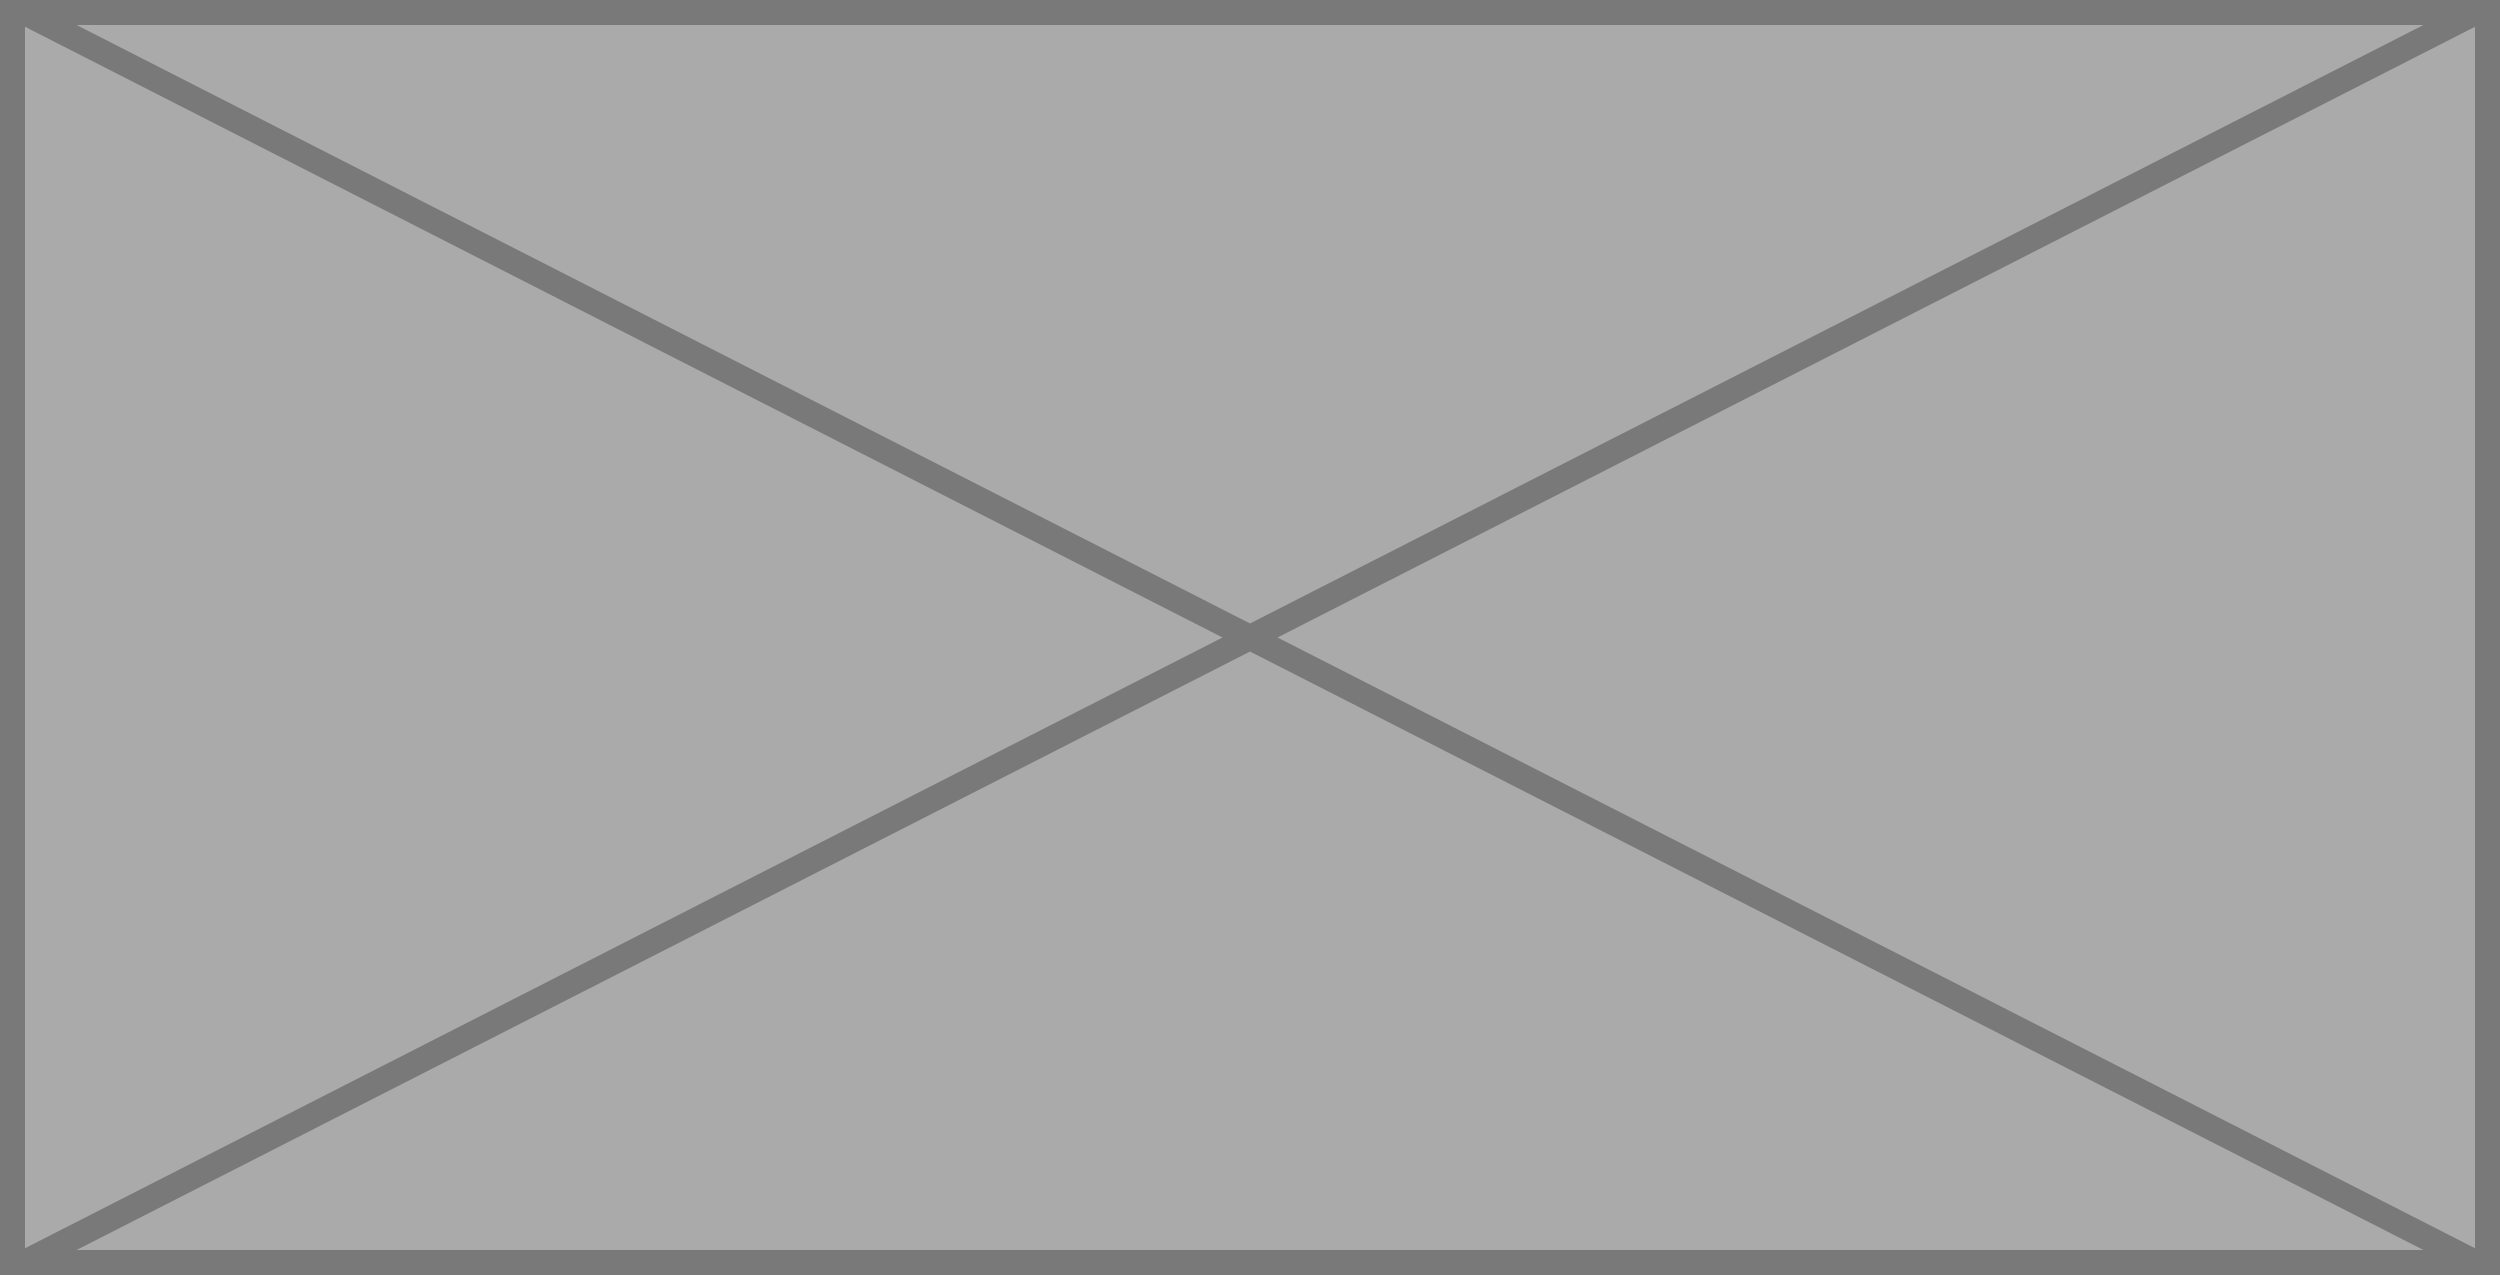
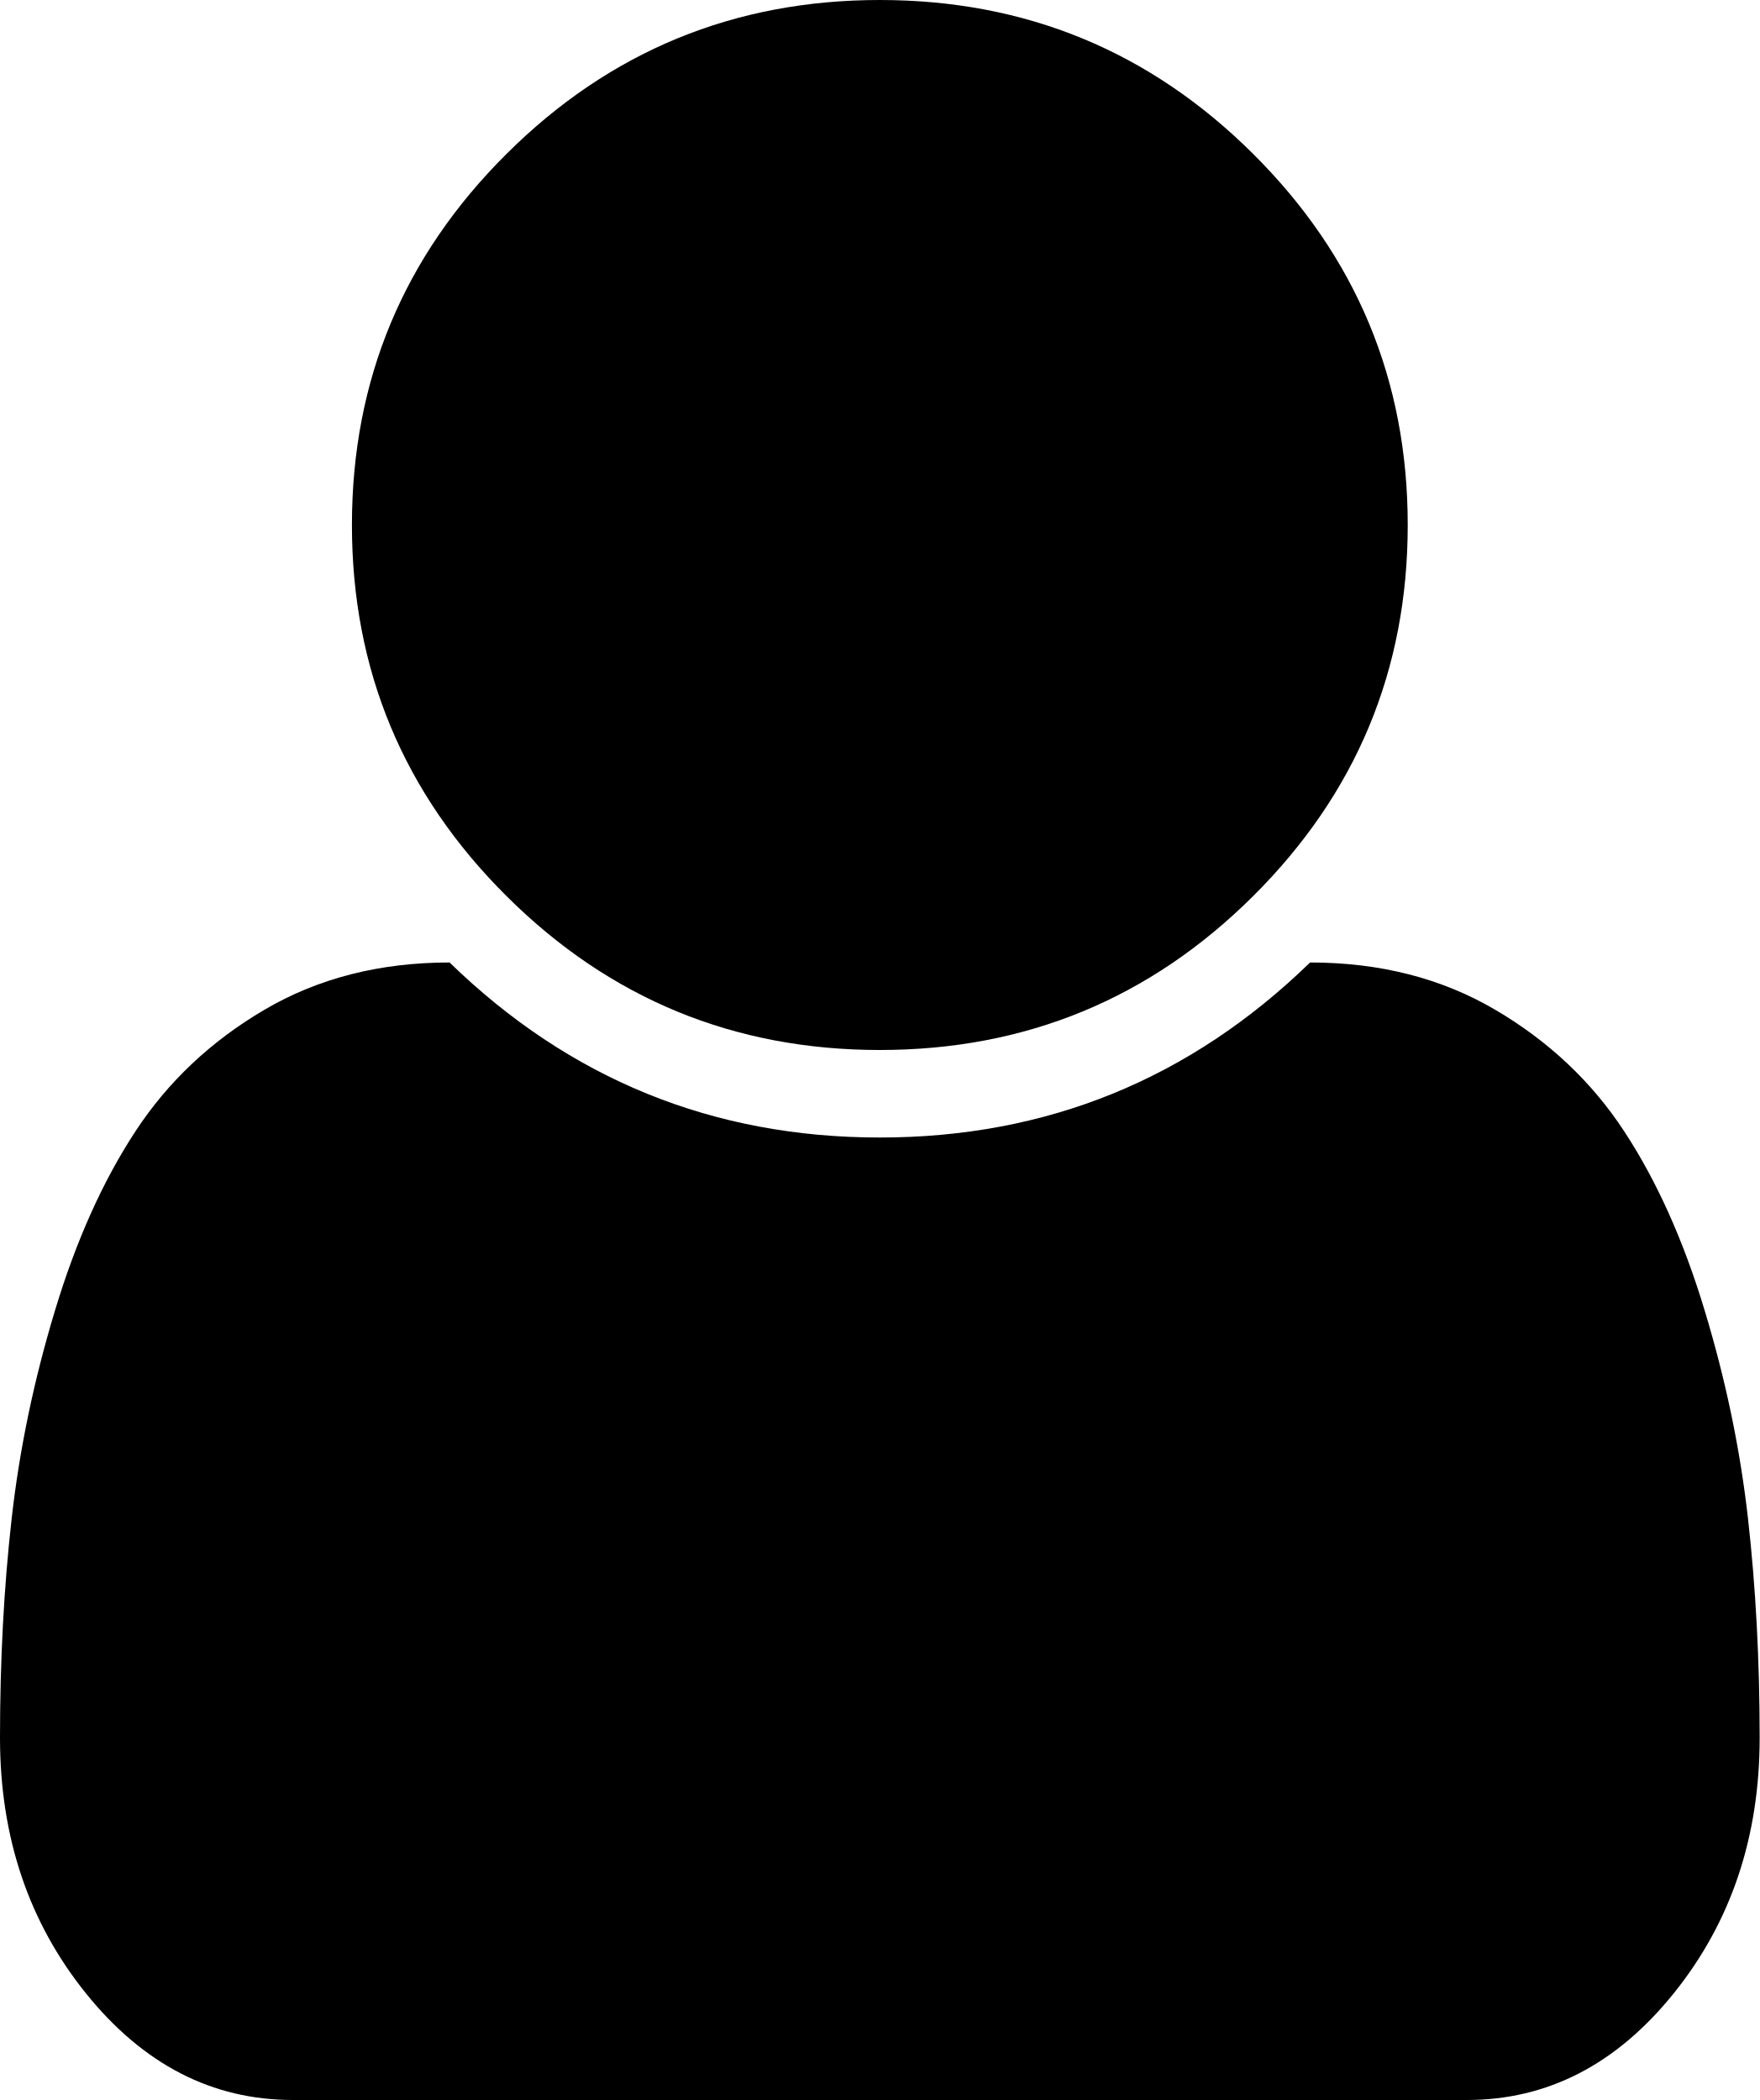
- <svg xmlns="http://www.w3.org/2000/svg" version="1.1" width="100px" height="51px">
-   <g transform="matrix(1 0 0 1 -932 -1456 )">
-     <path d="M 932.5 1456.5  L 1031.5 1456.5  L 1031.5 1506.5  L 932.5 1506.5  L 932.5 1456.5  Z " fill-rule="nonzero" fill="#aaaaaa" stroke="none" />
-     <path d="M 932.5 1456.5  L 1031.5 1456.5  L 1031.5 1506.5  L 932.5 1506.5  L 932.5 1456.5  Z " stroke-width="1" stroke="#797979" fill="none" />
-     <path d="M 932.873 1456.445  L 1031.127 1506.555  M 1031.127 1456.445  L 932.873 1506.555  " stroke-width="1" stroke="#797979" fill="none" />
+ <svg xmlns="http://www.w3.org/2000/svg" version="1.1" width="31px" height="37px">
+   <g transform="matrix(1 0 0 1 -1067 -12 )">
+     <path d="M 30.794 26.75  C 30.931 27.963  31 29.252  31 30.617  C 31 32.367  30.495 33.868  29.486 35.121  C 28.477 36.374  27.262 37  25.841 37  L 5.159 37  C 3.738 37  2.523 36.374  1.514 35.121  C 0.505 33.868  0 32.367  0 30.617  C 0 29.252  0.069 27.963  0.206 26.75  C 0.343 25.538  0.597 24.317  0.969 23.089  C 1.34 21.86  1.812 20.808  2.386 19.933  C 2.959 19.058  3.718 18.343  4.662 17.789  C 5.607 17.235  6.692 16.958  7.92 16.958  C 10.035 19.014  12.561 20.042  15.5 20.042  C 18.439 20.042  20.965 19.014  23.08 16.958  C 24.308 16.958  25.393 17.235  26.338 17.789  C 27.282 18.343  28.041 19.058  28.614 19.933  C 29.188 20.808  29.66 21.86  30.031 23.089  C 30.403 24.317  30.657 25.538  30.794 26.75  Z M 22.075 2.71  C 23.892 4.517  24.8 6.697  24.8 9.25  C 24.8 11.803  23.892 13.983  22.075 15.79  C 20.259 17.597  18.067 18.5  15.5 18.5  C 12.933 18.5  10.741 17.597  8.925 15.79  C 7.108 13.983  6.2 11.803  6.2 9.25  C 6.2 6.697  7.108 4.517  8.925 2.71  C 10.741 0.903  12.933 0  15.5 0  C 18.067 0  20.259 0.903  22.075 2.71  Z " fill-rule="nonzero" fill="#000000" stroke="none" transform="matrix(1 0 0 1 1067 12 )" />
  </g>
</svg>
